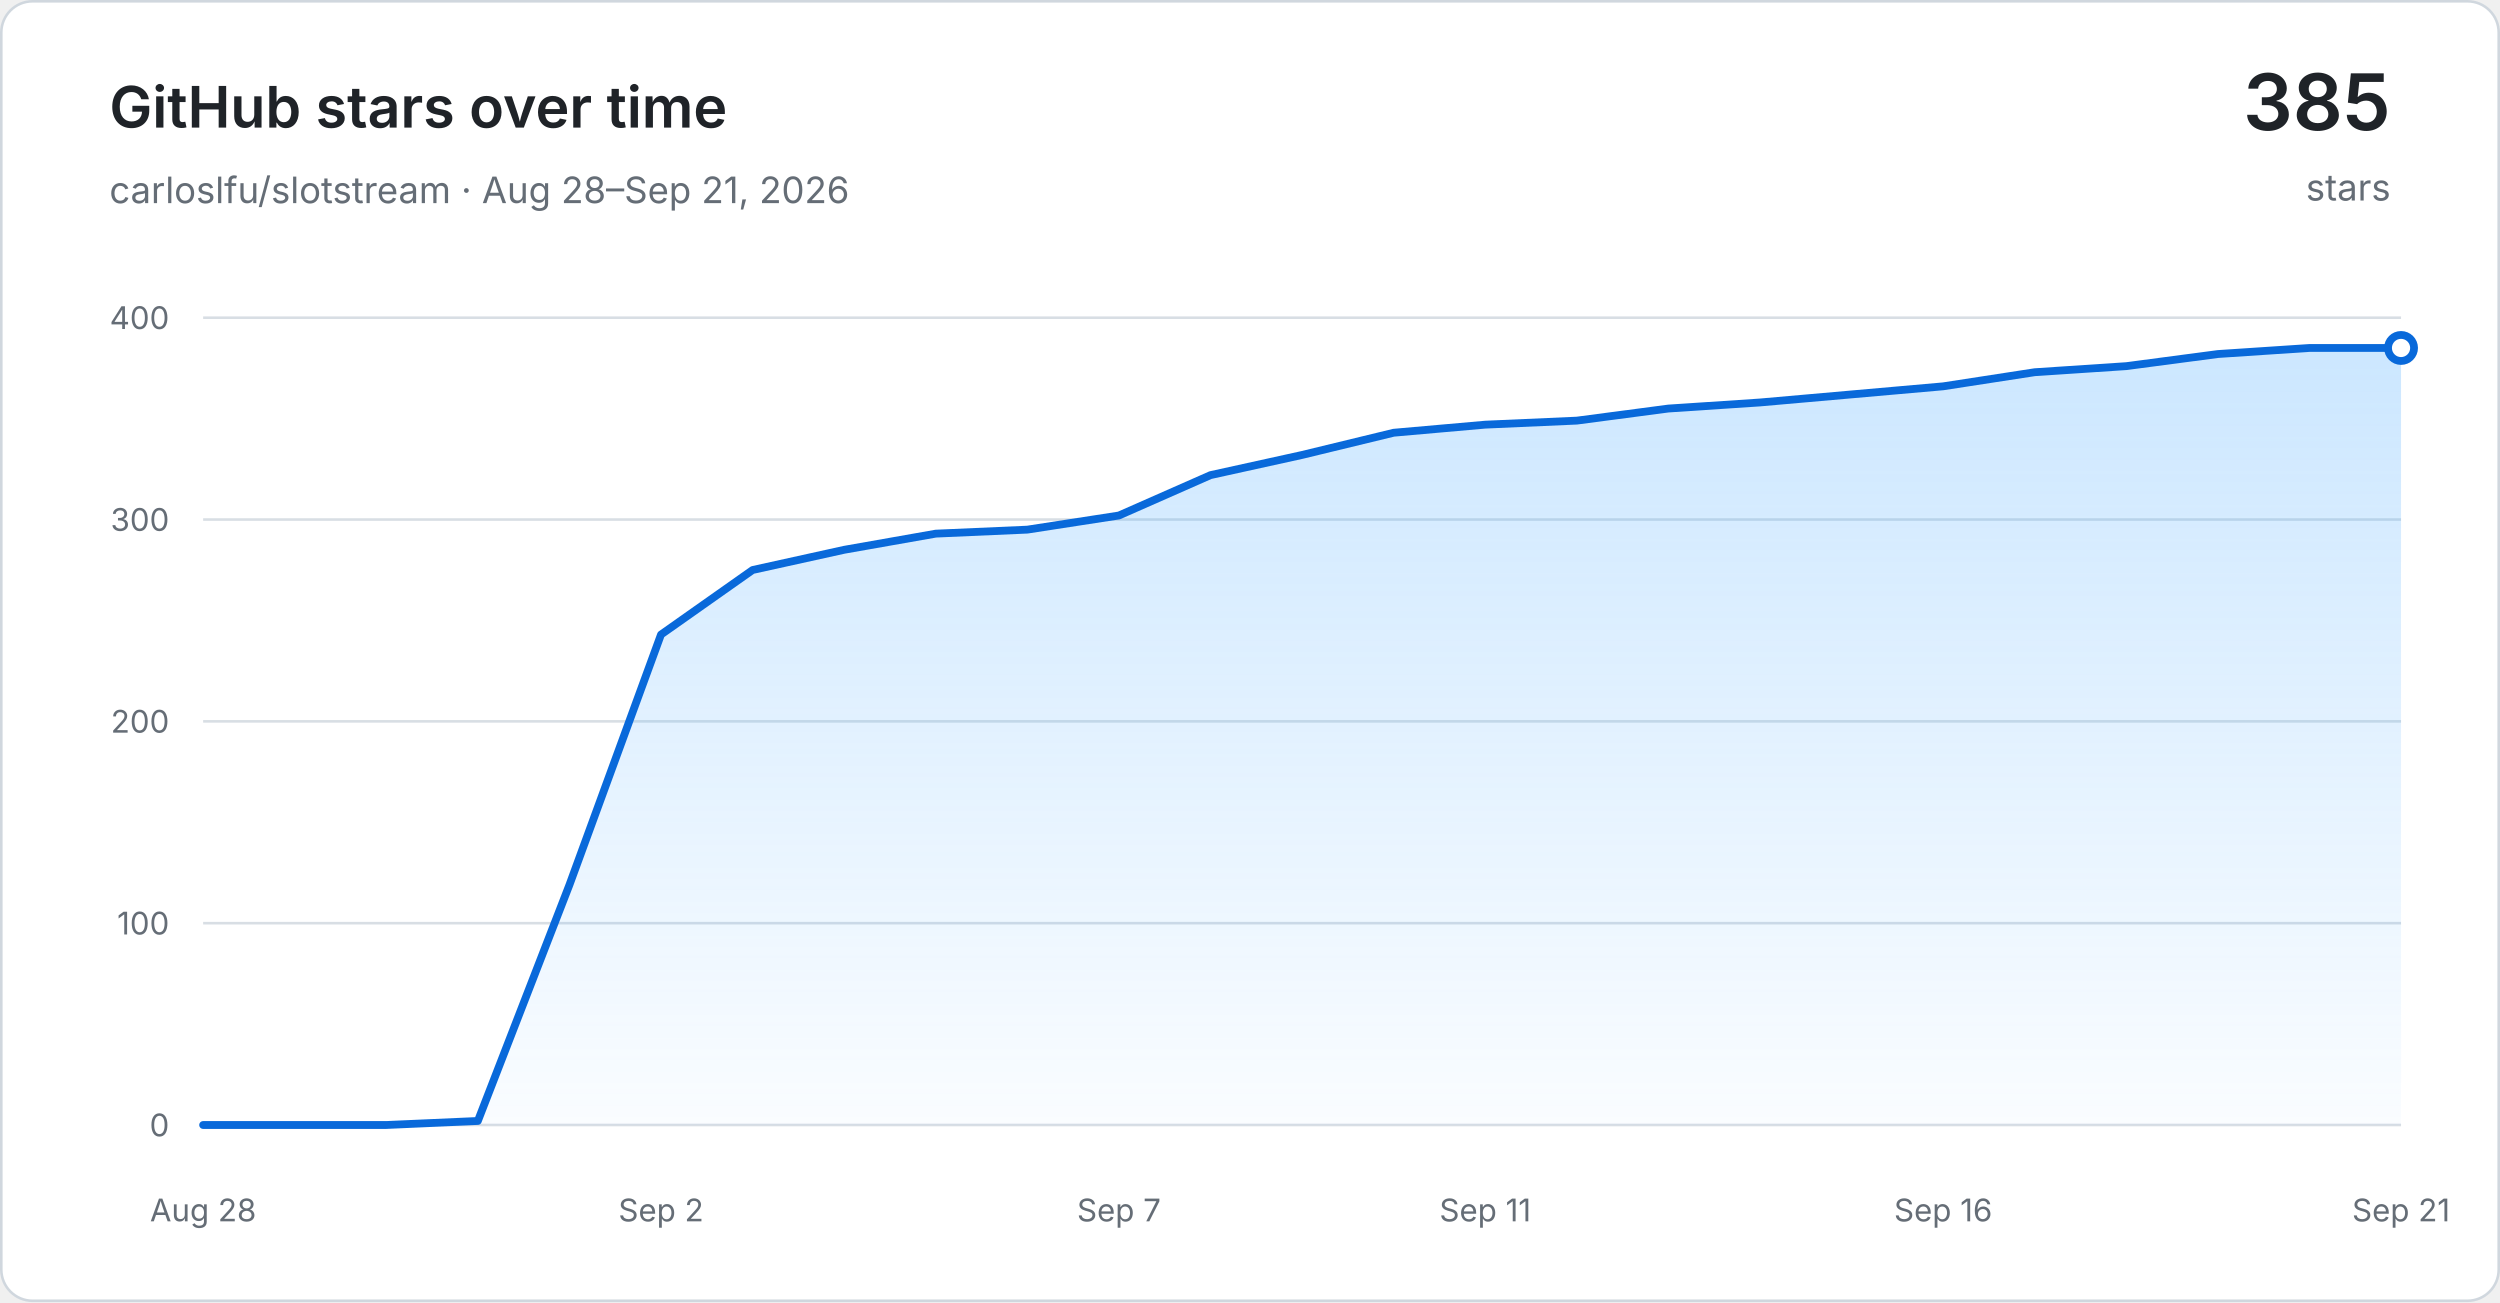
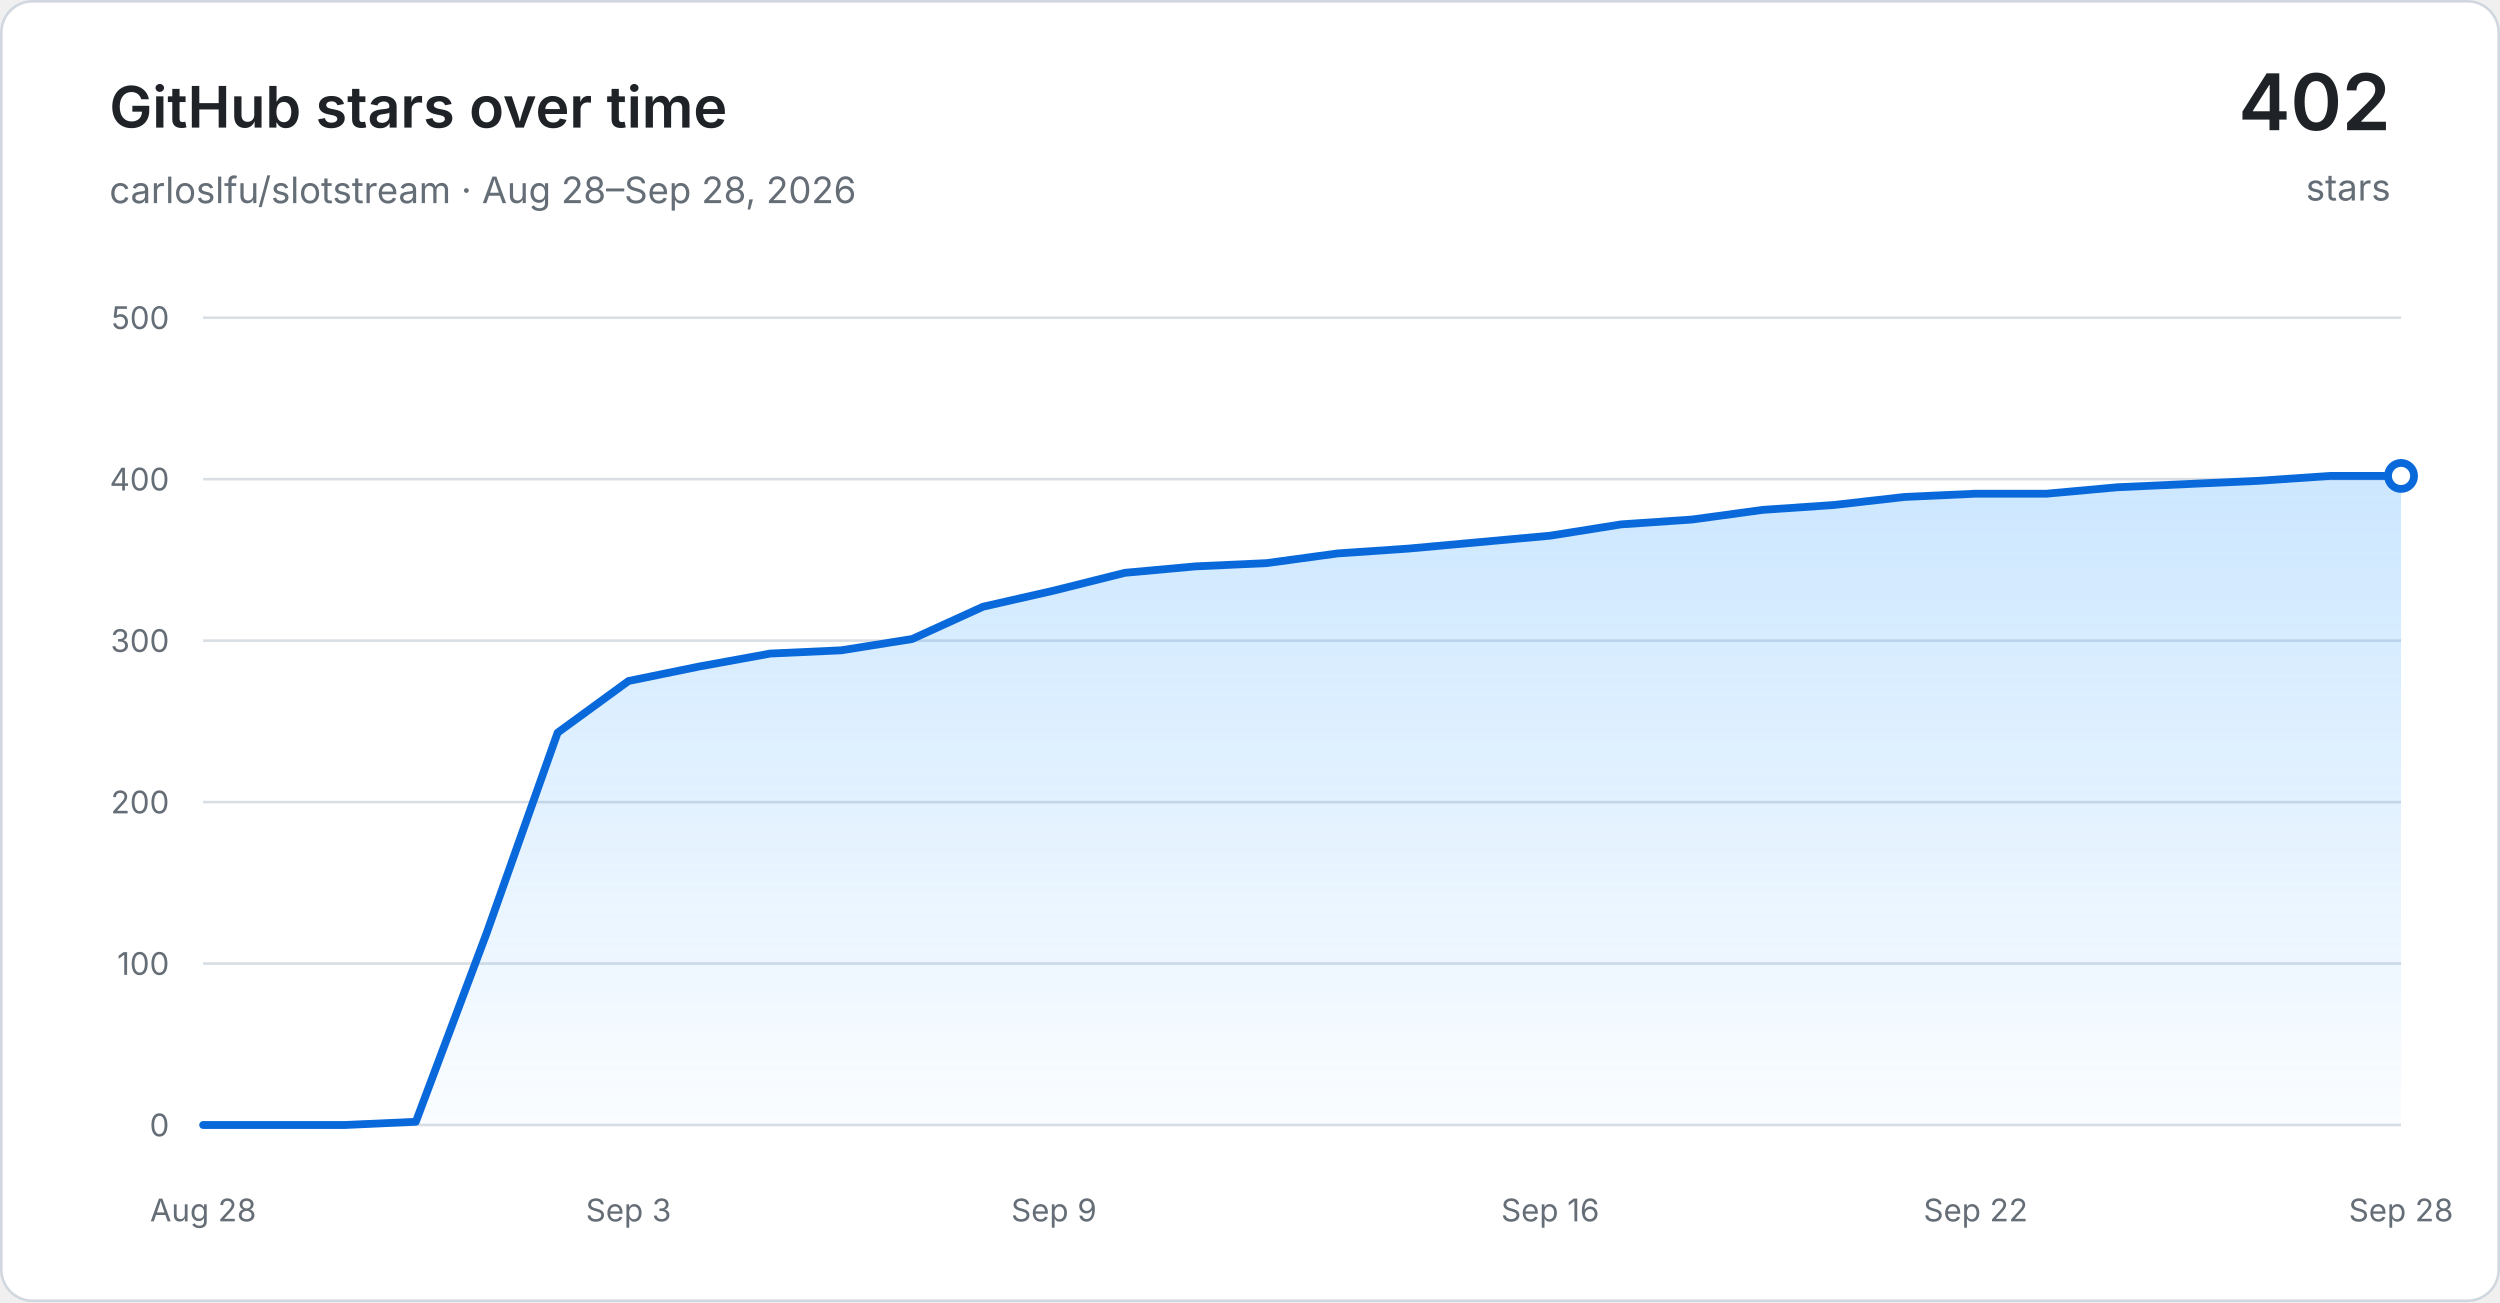
<svg xmlns="http://www.w3.org/2000/svg" width="960" height="500" viewBox="0 0 960 500" role="img" aria-labelledby="title desc">
  <defs>
    <linearGradient id="area" x1="0" y1="0" x2="0" y2="1">
      <stop offset="0" stop-color="#54aeff" stop-opacity="0.30" />
      <stop offset="1" stop-color="#54aeff" stop-opacity="0.03" />
    </linearGradient>
  </defs>
  <rect x="0.5" y="0.5" width="959" height="499" rx="12" fill="#ffffff" stroke="#d0d7de" />
  <g font-family="-apple-system, BlinkMacSystemFont, Segoe UI, sans-serif">
    <text x="42" y="49" fill="#1f2328" font-size="22" font-weight="600">GitHub stars over time</text>
-     <text x="42" y="78" fill="#656d76" font-size="14">carloslfu/slotstream · Aug 28–Sep 21, 2026</text>
-     <text x="918" y="50" text-anchor="end" fill="#1f2328" font-size="30" font-weight="600">385</text>
+     <text x="42" y="78" fill="#656d76" font-size="14">carloslfu/slotstream · Aug 28–Sep 28, 2026</text>
+     <text x="918" y="50" text-anchor="end" fill="#1f2328" font-size="30" font-weight="600">402</text>
    <text x="918" y="77" text-anchor="end" fill="#656d76" font-size="14">stars</text>
    <line x1="78" y1="432.00" x2="922" y2="432.00" stroke="#d8dee4" stroke-width="1" />
    <text x="65" y="432.00" text-anchor="end" dominant-baseline="middle" fill="#656d76" font-size="12">0</text>
-     <line x1="78" y1="354.50" x2="922" y2="354.50" stroke="#d8dee4" stroke-width="1" />
-     <text x="65" y="354.50" text-anchor="end" dominant-baseline="middle" fill="#656d76" font-size="12">100</text>
-     <line x1="78" y1="277.00" x2="922" y2="277.00" stroke="#d8dee4" stroke-width="1" />
-     <text x="65" y="277.00" text-anchor="end" dominant-baseline="middle" fill="#656d76" font-size="12">200</text>
-     <line x1="78" y1="199.50" x2="922" y2="199.50" stroke="#d8dee4" stroke-width="1" />
-     <text x="65" y="199.50" text-anchor="end" dominant-baseline="middle" fill="#656d76" font-size="12">300</text>
+     <line x1="78" y1="370.00" x2="922" y2="370.00" stroke="#d8dee4" stroke-width="1" />
+     <text x="65" y="370.00" text-anchor="end" dominant-baseline="middle" fill="#656d76" font-size="12">100</text>
+     <line x1="78" y1="308.00" x2="922" y2="308.00" stroke="#d8dee4" stroke-width="1" />
+     <text x="65" y="308.00" text-anchor="end" dominant-baseline="middle" fill="#656d76" font-size="12">200</text>
+     <line x1="78" y1="246.00" x2="922" y2="246.00" stroke="#d8dee4" stroke-width="1" />
+     <text x="65" y="246.00" text-anchor="end" dominant-baseline="middle" fill="#656d76" font-size="12">300</text>
+     <line x1="78" y1="184.00" x2="922" y2="184.00" stroke="#d8dee4" stroke-width="1" />
+     <text x="65" y="184.00" text-anchor="end" dominant-baseline="middle" fill="#656d76" font-size="12">400</text>
    <line x1="78" y1="122.00" x2="922" y2="122.00" stroke="#d8dee4" stroke-width="1" />
-     <text x="65" y="122.00" text-anchor="end" dominant-baseline="middle" fill="#656d76" font-size="12">400</text>
+     <text x="65" y="122.00" text-anchor="end" dominant-baseline="middle" fill="#656d76" font-size="12">500</text>
    <text x="78.00" y="469" text-anchor="middle" fill="#656d76" font-size="12">Aug 28</text>
-     <text x="253.83" y="469" text-anchor="middle" fill="#656d76" font-size="12">Sep 2</text>
-     <text x="429.67" y="469" text-anchor="middle" fill="#656d76" font-size="12">Sep 7</text>
-     <text x="570.33" y="469" text-anchor="middle" fill="#656d76" font-size="12">Sep 11</text>
-     <text x="746.17" y="469" text-anchor="middle" fill="#656d76" font-size="12">Sep 16</text>
-     <text x="922.00" y="469" text-anchor="middle" fill="#656d76" font-size="12">Sep 21</text>
-     <path d="M 78.00 432.00 L 113.17 432.00 L 148.33 432.00 L 183.50 430.45 L 218.67 339.77 L 253.83 243.67 L 289.00 218.88 L 324.17 211.12 L 359.33 204.92 L 394.50 203.38 L 429.67 197.95 L 464.83 182.45 L 500.00 174.70 L 535.17 166.17 L 570.33 163.07 L 605.50 161.52 L 640.67 156.88 L 675.83 154.55 L 711.00 151.45 L 746.17 148.35 L 781.33 142.93 L 816.50 140.60 L 851.67 135.95 L 886.83 133.62 L 922.00 133.62 L 922.00 432.00 L 78.00 432.00 Z" fill="url(#area)" />
-     <path d="M 78.00 432.00 L 113.17 432.00 L 148.33 432.00 L 183.50 430.45 L 218.67 339.77 L 253.83 243.67 L 289.00 218.88 L 324.17 211.12 L 359.33 204.92 L 394.50 203.38 L 429.67 197.95 L 464.83 182.45 L 500.00 174.70 L 535.17 166.17 L 570.33 163.07 L 605.50 161.52 L 640.67 156.88 L 675.83 154.55 L 711.00 151.45 L 746.17 148.35 L 781.33 142.93 L 816.50 140.60 L 851.67 135.95 L 886.83 133.62 L 922.00 133.62" fill="none" stroke="#0969da" stroke-width="3" stroke-linecap="round" stroke-linejoin="round" />
-     <circle cx="922.00" cy="133.62" r="5" fill="#ffffff" stroke="#0969da" stroke-width="3" />
+     <text x="241.35" y="469" text-anchor="middle" fill="#656d76" font-size="12">Sep 3</text>
+     <text x="404.71" y="469" text-anchor="middle" fill="#656d76" font-size="12">Sep 9</text>
+     <text x="595.29" y="469" text-anchor="middle" fill="#656d76" font-size="12">Sep 16</text>
+     <text x="758.65" y="469" text-anchor="middle" fill="#656d76" font-size="12">Sep 22</text>
+     <text x="922.00" y="469" text-anchor="middle" fill="#656d76" font-size="12">Sep 28</text>
+     <path d="M 78.00 432.00 L 105.23 432.00 L 132.45 432.00 L 159.68 430.76 L 186.90 358.22 L 214.13 281.34 L 241.35 261.50 L 268.58 255.92 L 295.81 250.96 L 323.03 249.72 L 350.26 245.38 L 377.48 232.98 L 404.71 226.78 L 431.94 219.96 L 459.16 217.48 L 486.39 216.24 L 513.61 212.52 L 540.84 210.66 L 568.06 208.18 L 595.29 205.70 L 622.52 201.36 L 649.74 199.50 L 676.97 195.78 L 704.19 193.92 L 731.42 190.82 L 758.65 189.58 L 785.87 189.58 L 813.10 187.10 L 840.32 185.86 L 867.55 184.62 L 894.77 182.76 L 922.00 182.76 L 922.00 432.00 L 78.00 432.00 Z" fill="url(#area)" />
+     <path d="M 78.00 432.00 L 105.23 432.00 L 132.45 432.00 L 159.68 430.76 L 186.90 358.22 L 214.13 281.34 L 241.35 261.50 L 268.58 255.92 L 295.81 250.96 L 323.03 249.72 L 350.26 245.38 L 377.48 232.98 L 404.71 226.78 L 431.94 219.96 L 459.16 217.48 L 486.39 216.24 L 513.61 212.52 L 540.84 210.66 L 568.06 208.18 L 595.29 205.70 L 622.52 201.36 L 649.74 199.50 L 676.97 195.78 L 704.19 193.92 L 731.42 190.82 L 758.65 189.58 L 785.87 189.58 L 813.10 187.10 L 840.32 185.86 L 867.55 184.62 L 894.77 182.76 L 922.00 182.76" fill="none" stroke="#0969da" stroke-width="3" stroke-linecap="round" stroke-linejoin="round" />
+     <circle cx="922.00" cy="182.76" r="5" fill="#ffffff" stroke="#0969da" stroke-width="3" />
  </g>
</svg>
